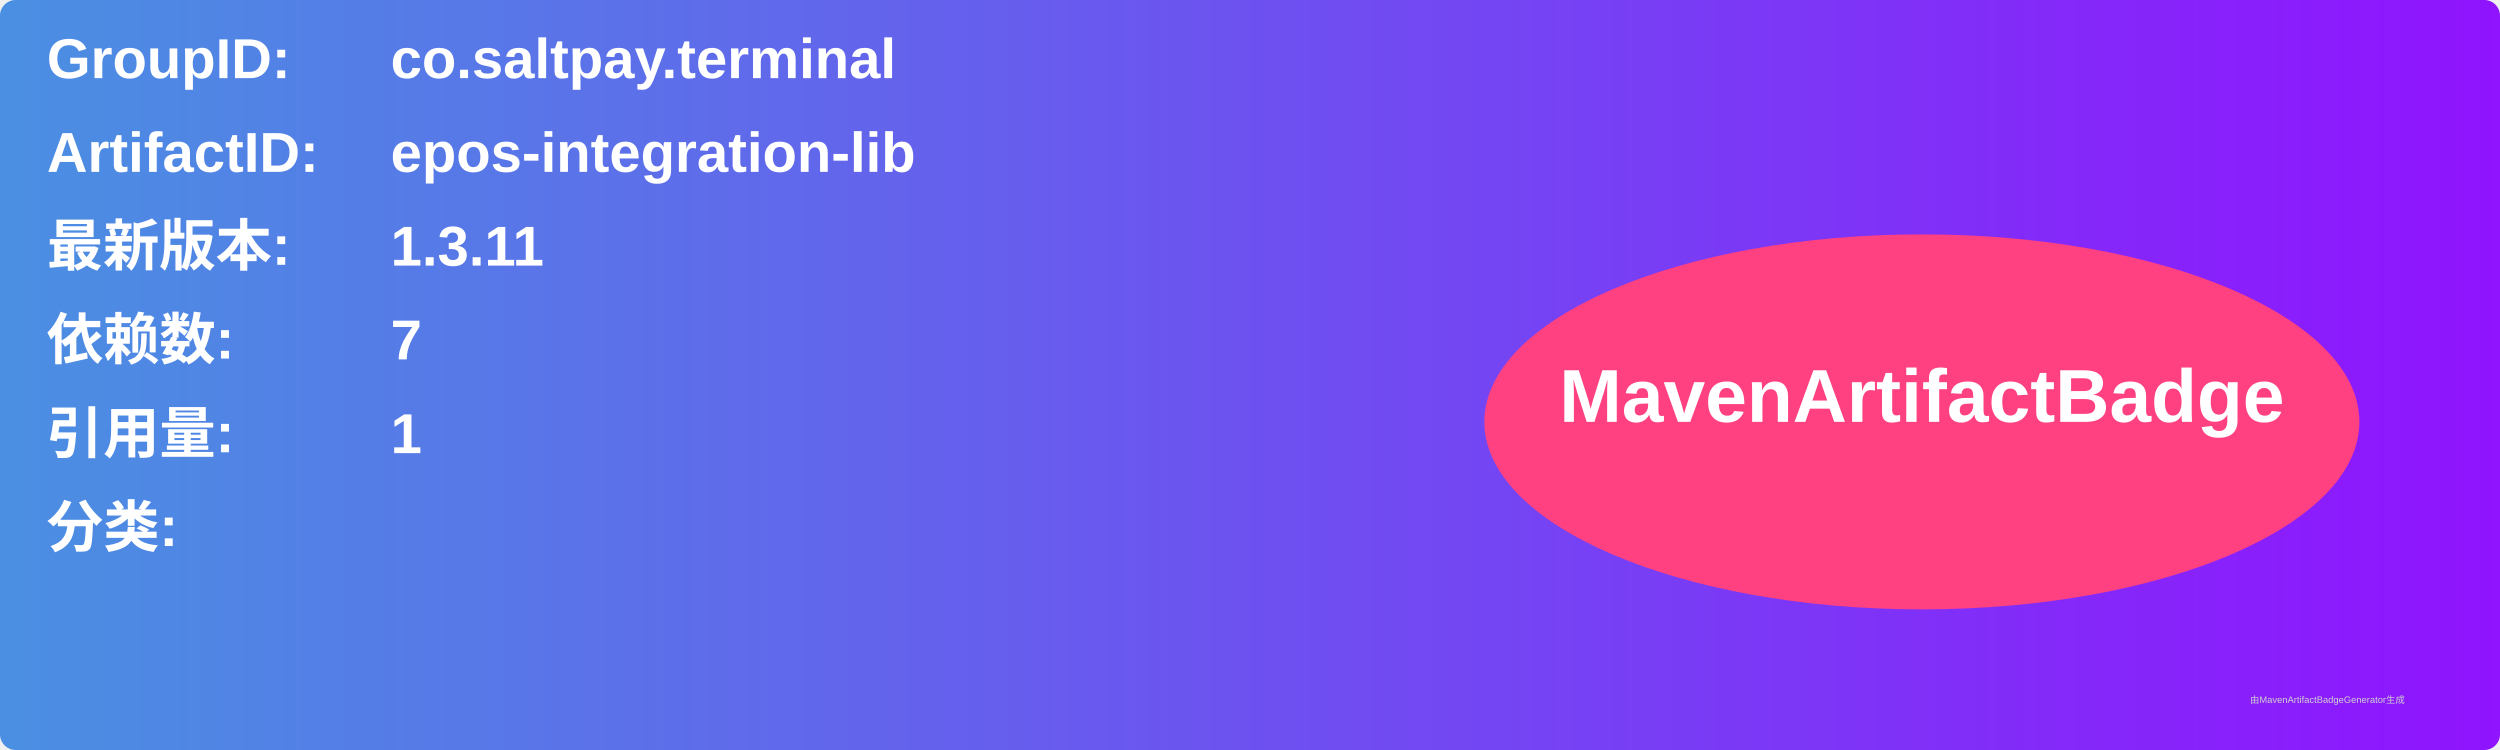
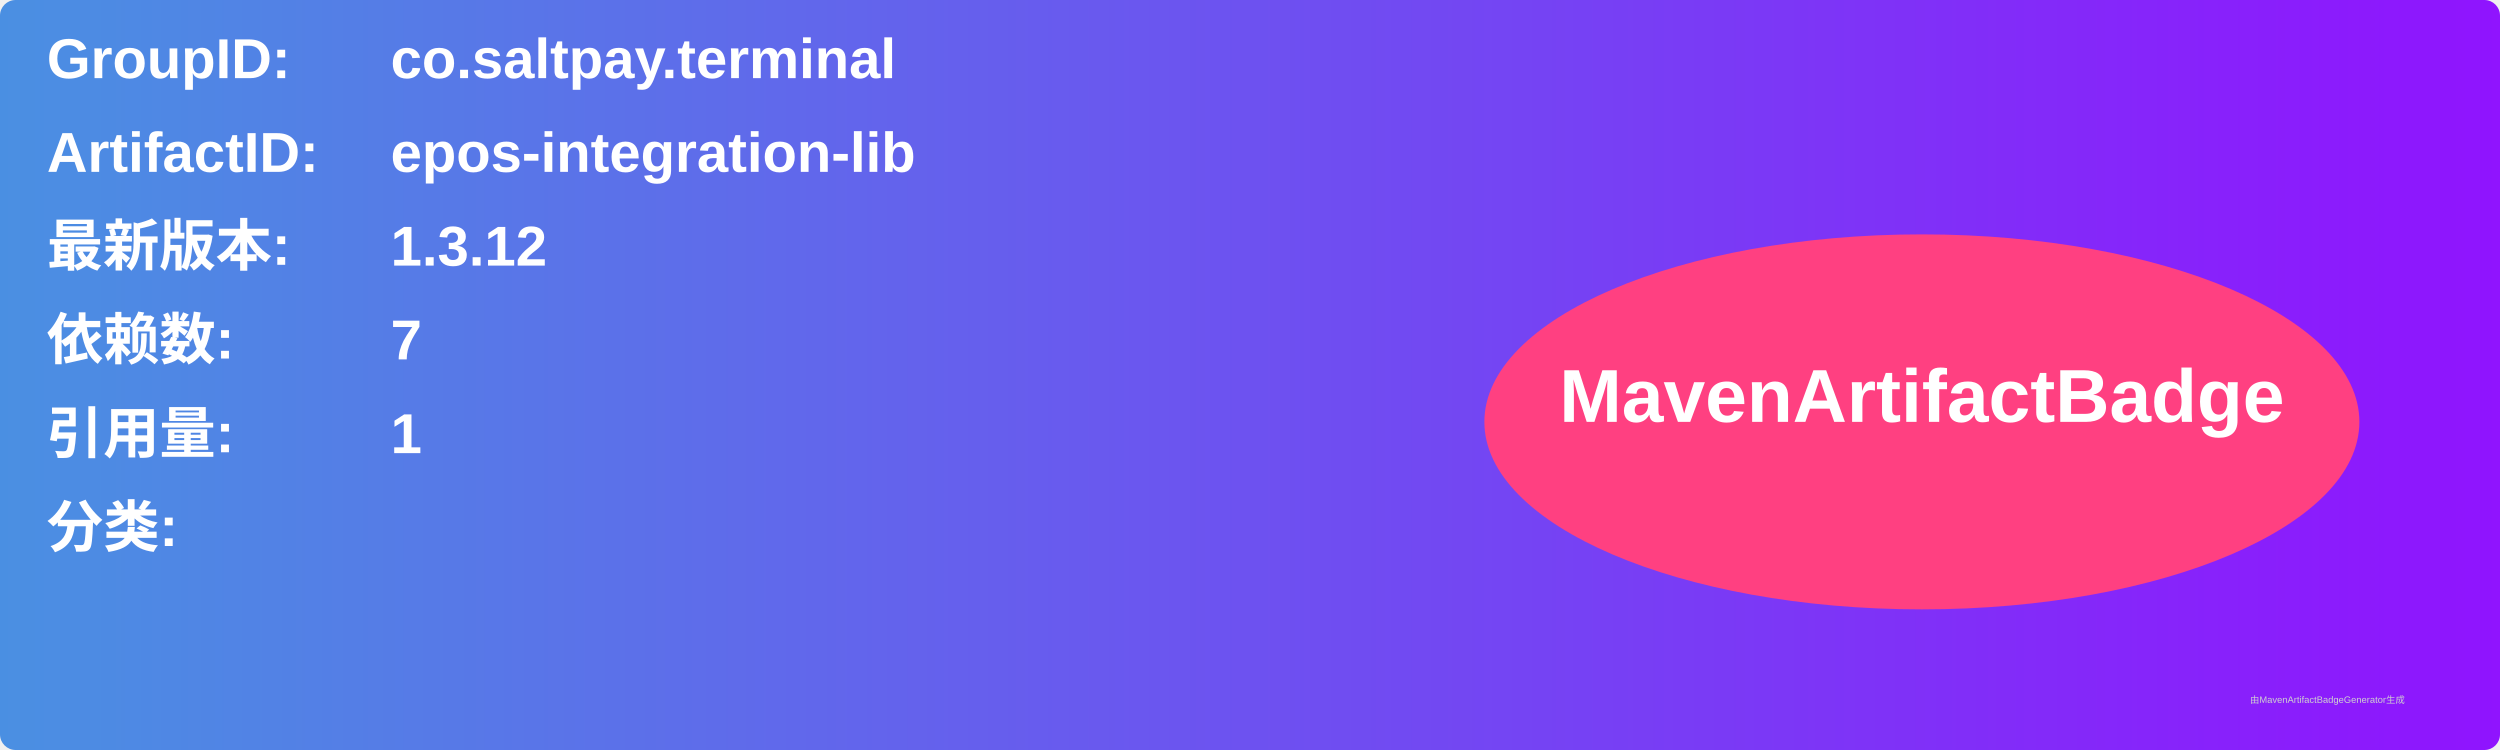
<svg xmlns="http://www.w3.org/2000/svg" width="800" height="240" viewBox="0 0 800 240">
  <linearGradient id="grad" x1="0%" y1="0%" x2="100%" y2="0%">
    <stop offset="0%" stop-color="#4a90e2" />
    <stop offset="100%" stop-color="#9013fe" />
  </linearGradient>
  <rect width="100%" height="100%" rx="5" ry="5" fill="url(#grad)" />
  <g transform="translate(15, 15)">
    <text x="0" y="10" font-family="Arial" font-size="18" fill="white" font-weight="bold" width="260">GroupID:</text>
    <text x="110" y="10" font-family="Arial" font-size="18" fill="white" font-weight="bold" width="460">co.saltpay.terminal</text>
    <text x="0" y="40" font-family="Arial" font-size="18" fill="white" font-weight="bold" width="260">ArtifactID:</text>
    <text x="110" y="40" font-family="Arial" font-size="18" fill="white" font-weight="bold" width="460">epos-integration-lib</text>
    <text x="0" y="70" font-family="Arial" font-size="18" fill="white" font-weight="bold">最新版本:</text>
    <text x="110" y="70" font-family="Arial" font-size="18" fill="white" font-weight="bold">
-       <tspan font-weight="bold">1.3.11</tspan>
+       <tspan font-weight="bold">1.3.12</tspan>
    </text>
    <text x="0" y="100" font-family="Arial" font-size="18" fill="white" font-weight="bold">依赖数: </text>
    <text x="110" y="100" font-family="Arial" font-size="18" fill="white">
      <tspan font-weight="bold">7</tspan>
    </text>
    <text x="0" y="130" font-family="Arial" font-size="18" fill="white" font-weight="bold">引用量: </text>
    <text x="110" y="130" font-family="Arial" font-size="18" fill="white">
      <tspan font-weight="bold">1</tspan>
    </text>
    <text x="0" y="160" font-family="Arial" font-size="18" fill="white" font-weight="bold">分类:</text>
    <text x="10" y="190" font-family="Arial" font-size="10" fill="white">
      <tspan font-weight="bold" />
    </text>
    <ellipse cx="600" cy="120" rx="140" ry="60" fill="#ff4081" />
    <text x="600" y="120" text-anchor="middle" font-family="Arial" font-size="24" fill="white" font-weight="bold">MavenArtifactBadge</text>
  </g>
  <text x="720" y="225" font-family="Arial" font-size="3" fill="#d0d0d0">由MavenArtifactBadgeGenerator生成</text>
</svg>
